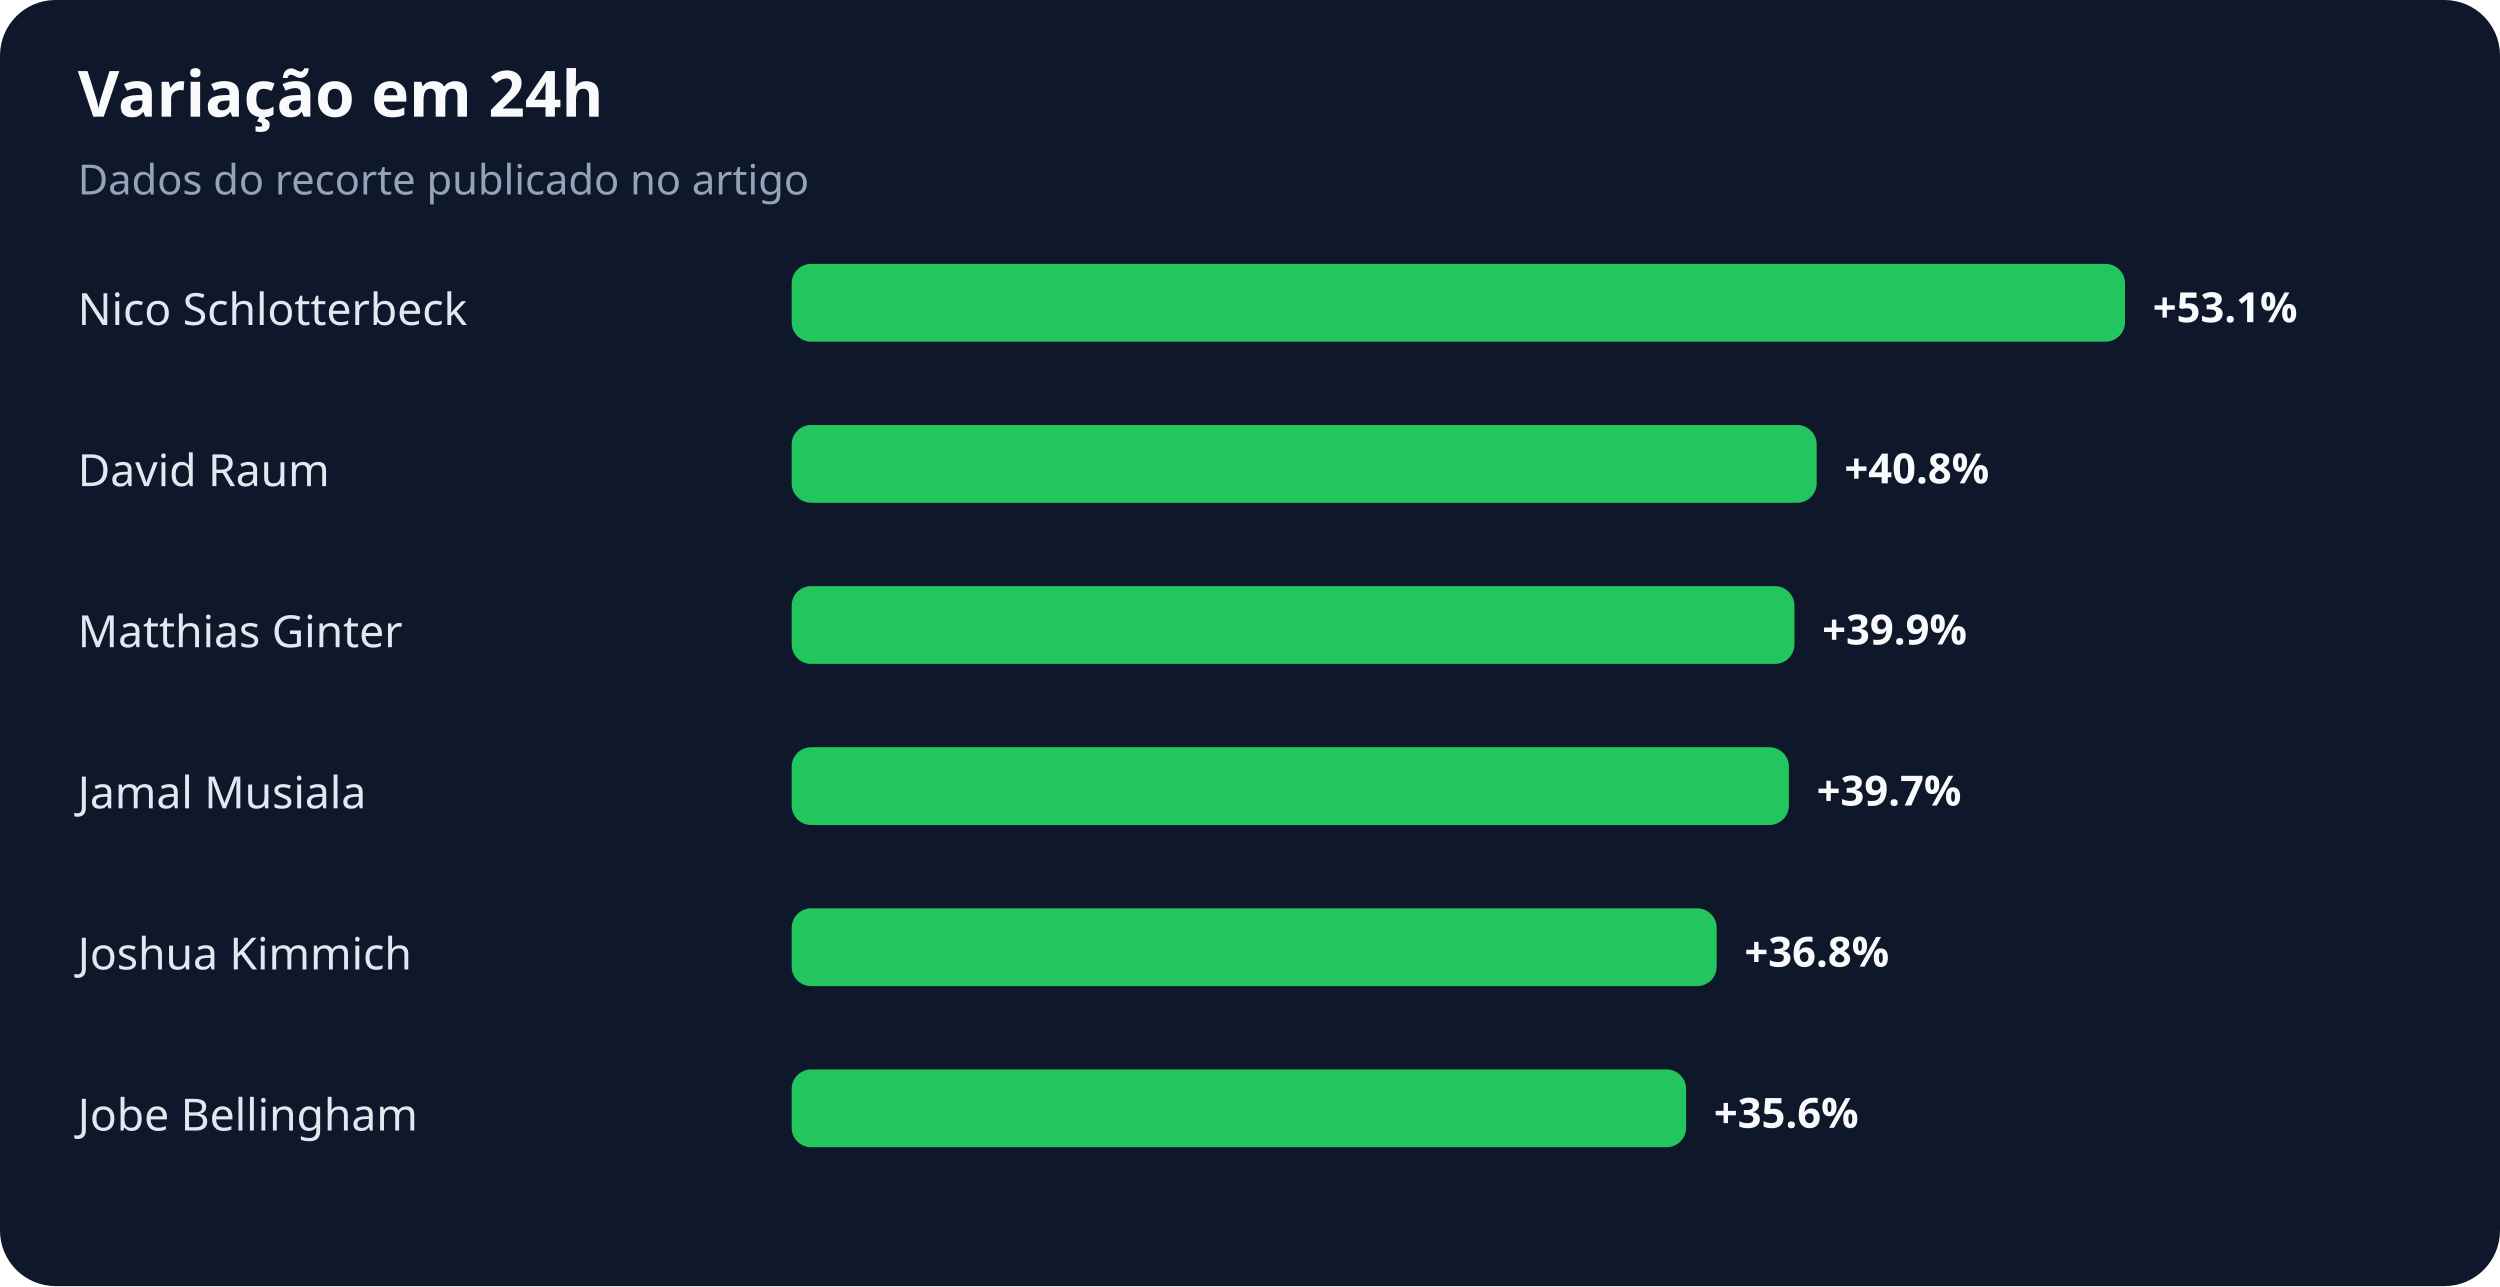
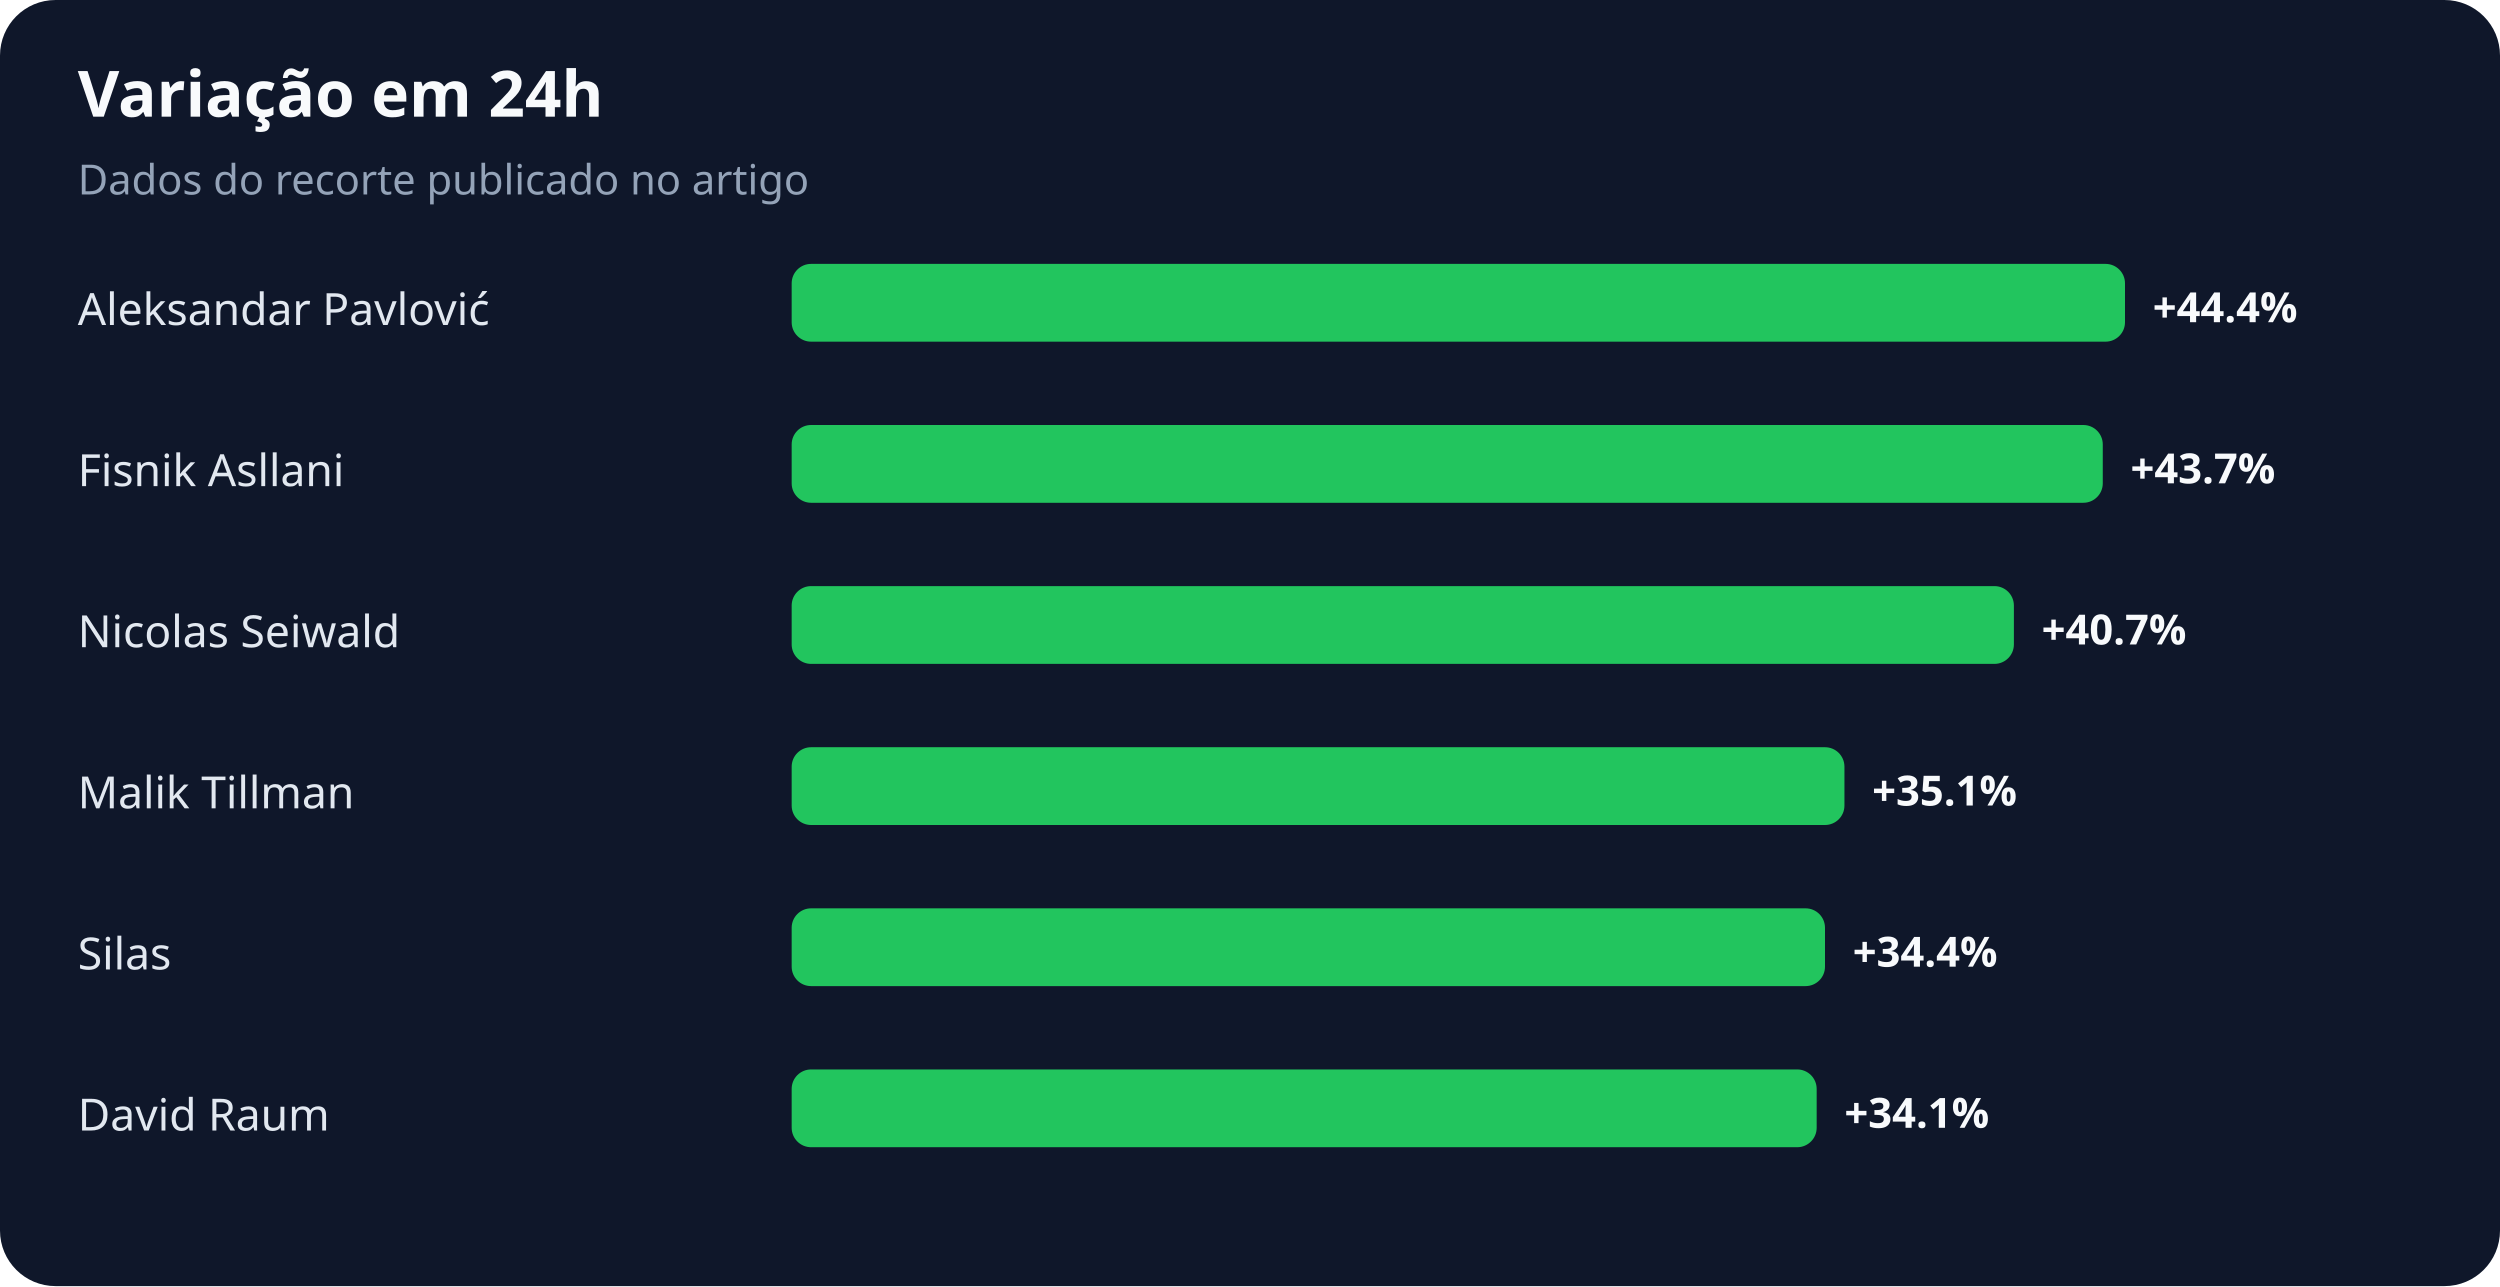
<svg xmlns="http://www.w3.org/2000/svg" width="900" height="463" viewBox="0 0 900 463" role="img" aria-labelledby="title desc">
  <rect width="100%" height="100%" rx="20" fill="#0f172a" />
  <text x="28" y="42" fill="#f8fafc" font-family="system-ui,sans-serif" font-size="23" font-weight="700">Variação em 24h</text>
  <text x="28" y="70" fill="#94a3b8" font-family="system-ui,sans-serif" font-size="15">Dados do recorte publicado no artigo</text>
-   <text x="28" y="117" fill="#e2e8f0" font-family="system-ui,sans-serif" font-size="16">Nico Schlotterbeck</text>
+   <text x="28" y="117" fill="#e2e8f0" font-family="system-ui,sans-serif" font-size="16">Aleksandar Pavlović</text>
  <rect x="285" y="95" width="480" height="28" rx="7" fill="#22c55e" />
-   <text x="775" y="116" fill="#f8fafc" font-family="system-ui,sans-serif" font-size="15" font-weight="700">+53.1%</text>
-   <text x="28" y="175" fill="#e2e8f0" font-family="system-ui,sans-serif" font-size="16">David Raum</text>
-   <rect x="285" y="153" width="369" height="28" rx="7" fill="#22c55e" />
-   <text x="664" y="174" fill="#f8fafc" font-family="system-ui,sans-serif" font-size="15" font-weight="700">+40.8%</text>
-   <text x="28" y="233" fill="#e2e8f0" font-family="system-ui,sans-serif" font-size="16">Matthias Ginter</text>
-   <rect x="285" y="211" width="361" height="28" rx="7" fill="#22c55e" />
-   <text x="656" y="232" fill="#f8fafc" font-family="system-ui,sans-serif" font-size="15" font-weight="700">+39.9%</text>
-   <text x="28" y="291" fill="#e2e8f0" font-family="system-ui,sans-serif" font-size="16">Jamal Musiala</text>
-   <rect x="285" y="269" width="359" height="28" rx="7" fill="#22c55e" />
-   <text x="654" y="290" fill="#f8fafc" font-family="system-ui,sans-serif" font-size="15" font-weight="700">+39.7%</text>
-   <text x="28" y="349" fill="#e2e8f0" font-family="system-ui,sans-serif" font-size="16">Joshua Kimmich</text>
-   <rect x="285" y="327" width="333" height="28" rx="7" fill="#22c55e" />
-   <text x="628" y="348" fill="#f8fafc" font-family="system-ui,sans-serif" font-size="15" font-weight="700">+36.8%</text>
-   <text x="28" y="407" fill="#e2e8f0" font-family="system-ui,sans-serif" font-size="16">Jobe Bellingham</text>
-   <rect x="285" y="385" width="322" height="28" rx="7" fill="#22c55e" />
-   <text x="617" y="406" fill="#f8fafc" font-family="system-ui,sans-serif" font-size="15" font-weight="700">+35.6%</text>
+   <text x="775" y="116" fill="#f8fafc" font-family="system-ui,sans-serif" font-size="15" font-weight="700">+44.4%</text>
+   <text x="28" y="175" fill="#e2e8f0" font-family="system-ui,sans-serif" font-size="16">Fisnik Asllani</text>
+   <rect x="285" y="153" width="472" height="28" rx="7" fill="#22c55e" />
+   <text x="767" y="174" fill="#f8fafc" font-family="system-ui,sans-serif" font-size="15" font-weight="700">+43.7%</text>
+   <text x="28" y="233" fill="#e2e8f0" font-family="system-ui,sans-serif" font-size="16">Nicolas Seiwald</text>
+   <rect x="285" y="211" width="440" height="28" rx="7" fill="#22c55e" />
+   <text x="735" y="232" fill="#f8fafc" font-family="system-ui,sans-serif" font-size="15" font-weight="700">+40.7%</text>
+   <text x="28" y="291" fill="#e2e8f0" font-family="system-ui,sans-serif" font-size="16">Malik Tillman</text>
+   <rect x="285" y="269" width="379" height="28" rx="7" fill="#22c55e" />
+   <text x="674" y="290" fill="#f8fafc" font-family="system-ui,sans-serif" font-size="15" font-weight="700">+35.1%</text>
+   <text x="28" y="349" fill="#e2e8f0" font-family="system-ui,sans-serif" font-size="16">Silas</text>
+   <rect x="285" y="327" width="372" height="28" rx="7" fill="#22c55e" />
+   <text x="667" y="348" fill="#f8fafc" font-family="system-ui,sans-serif" font-size="15" font-weight="700">+34.4%</text>
+   <text x="28" y="407" fill="#e2e8f0" font-family="system-ui,sans-serif" font-size="16">David Raum</text>
+   <rect x="285" y="385" width="369" height="28" rx="7" fill="#22c55e" />
+   <text x="664" y="406" fill="#f8fafc" font-family="system-ui,sans-serif" font-size="15" font-weight="700">+34.1%</text>
</svg>
